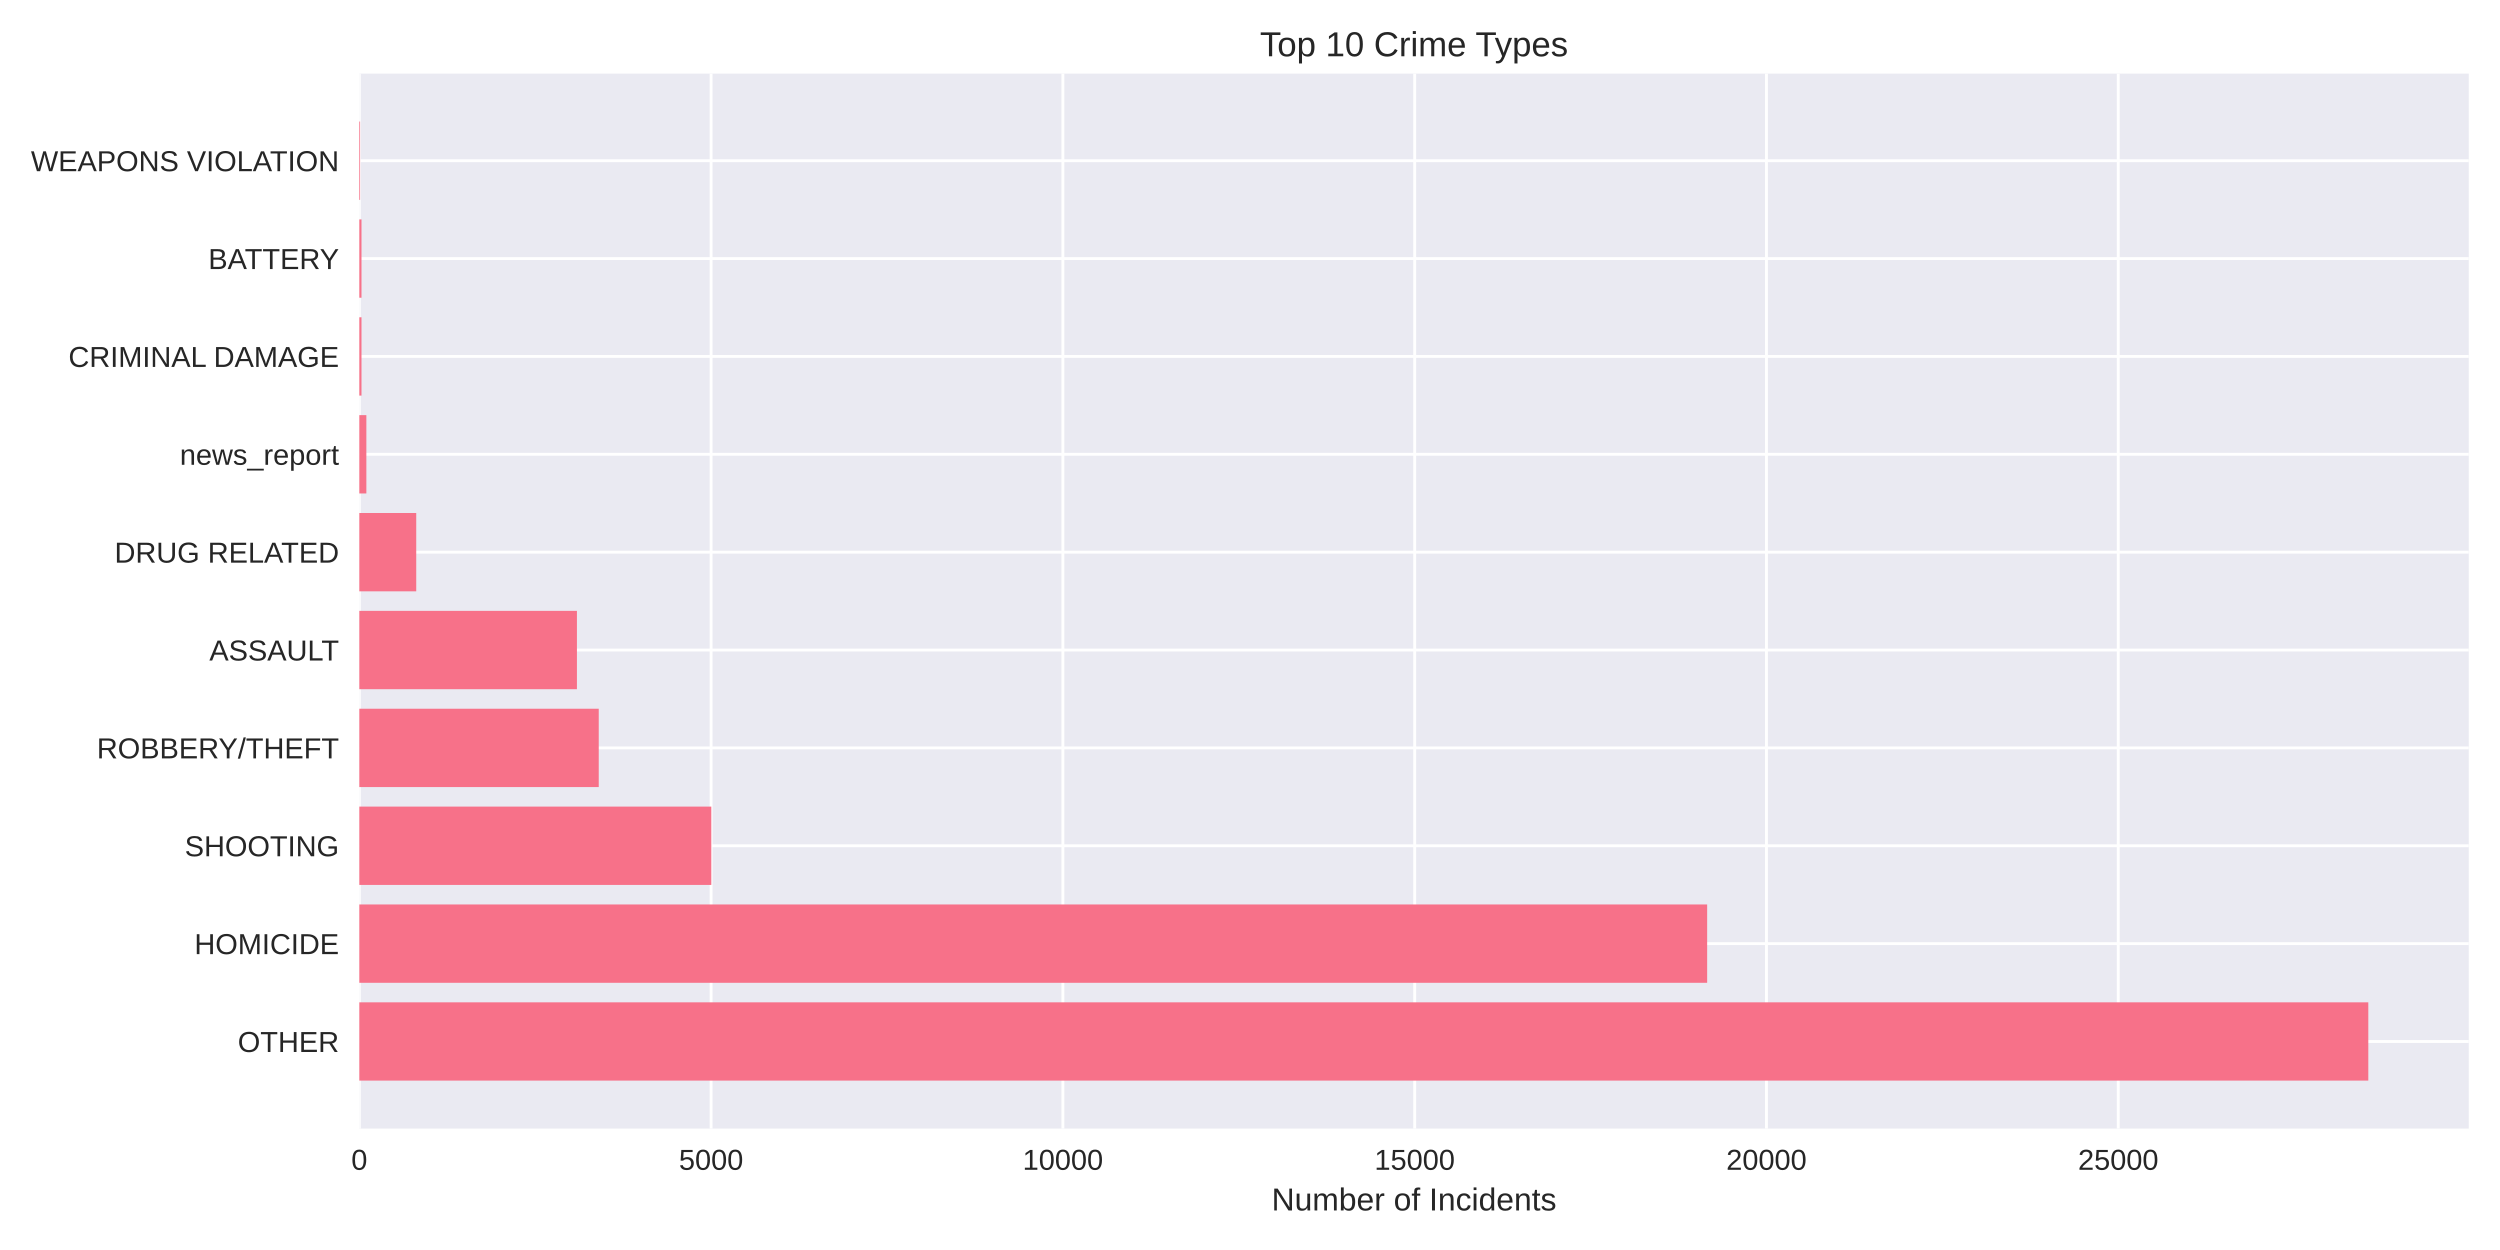
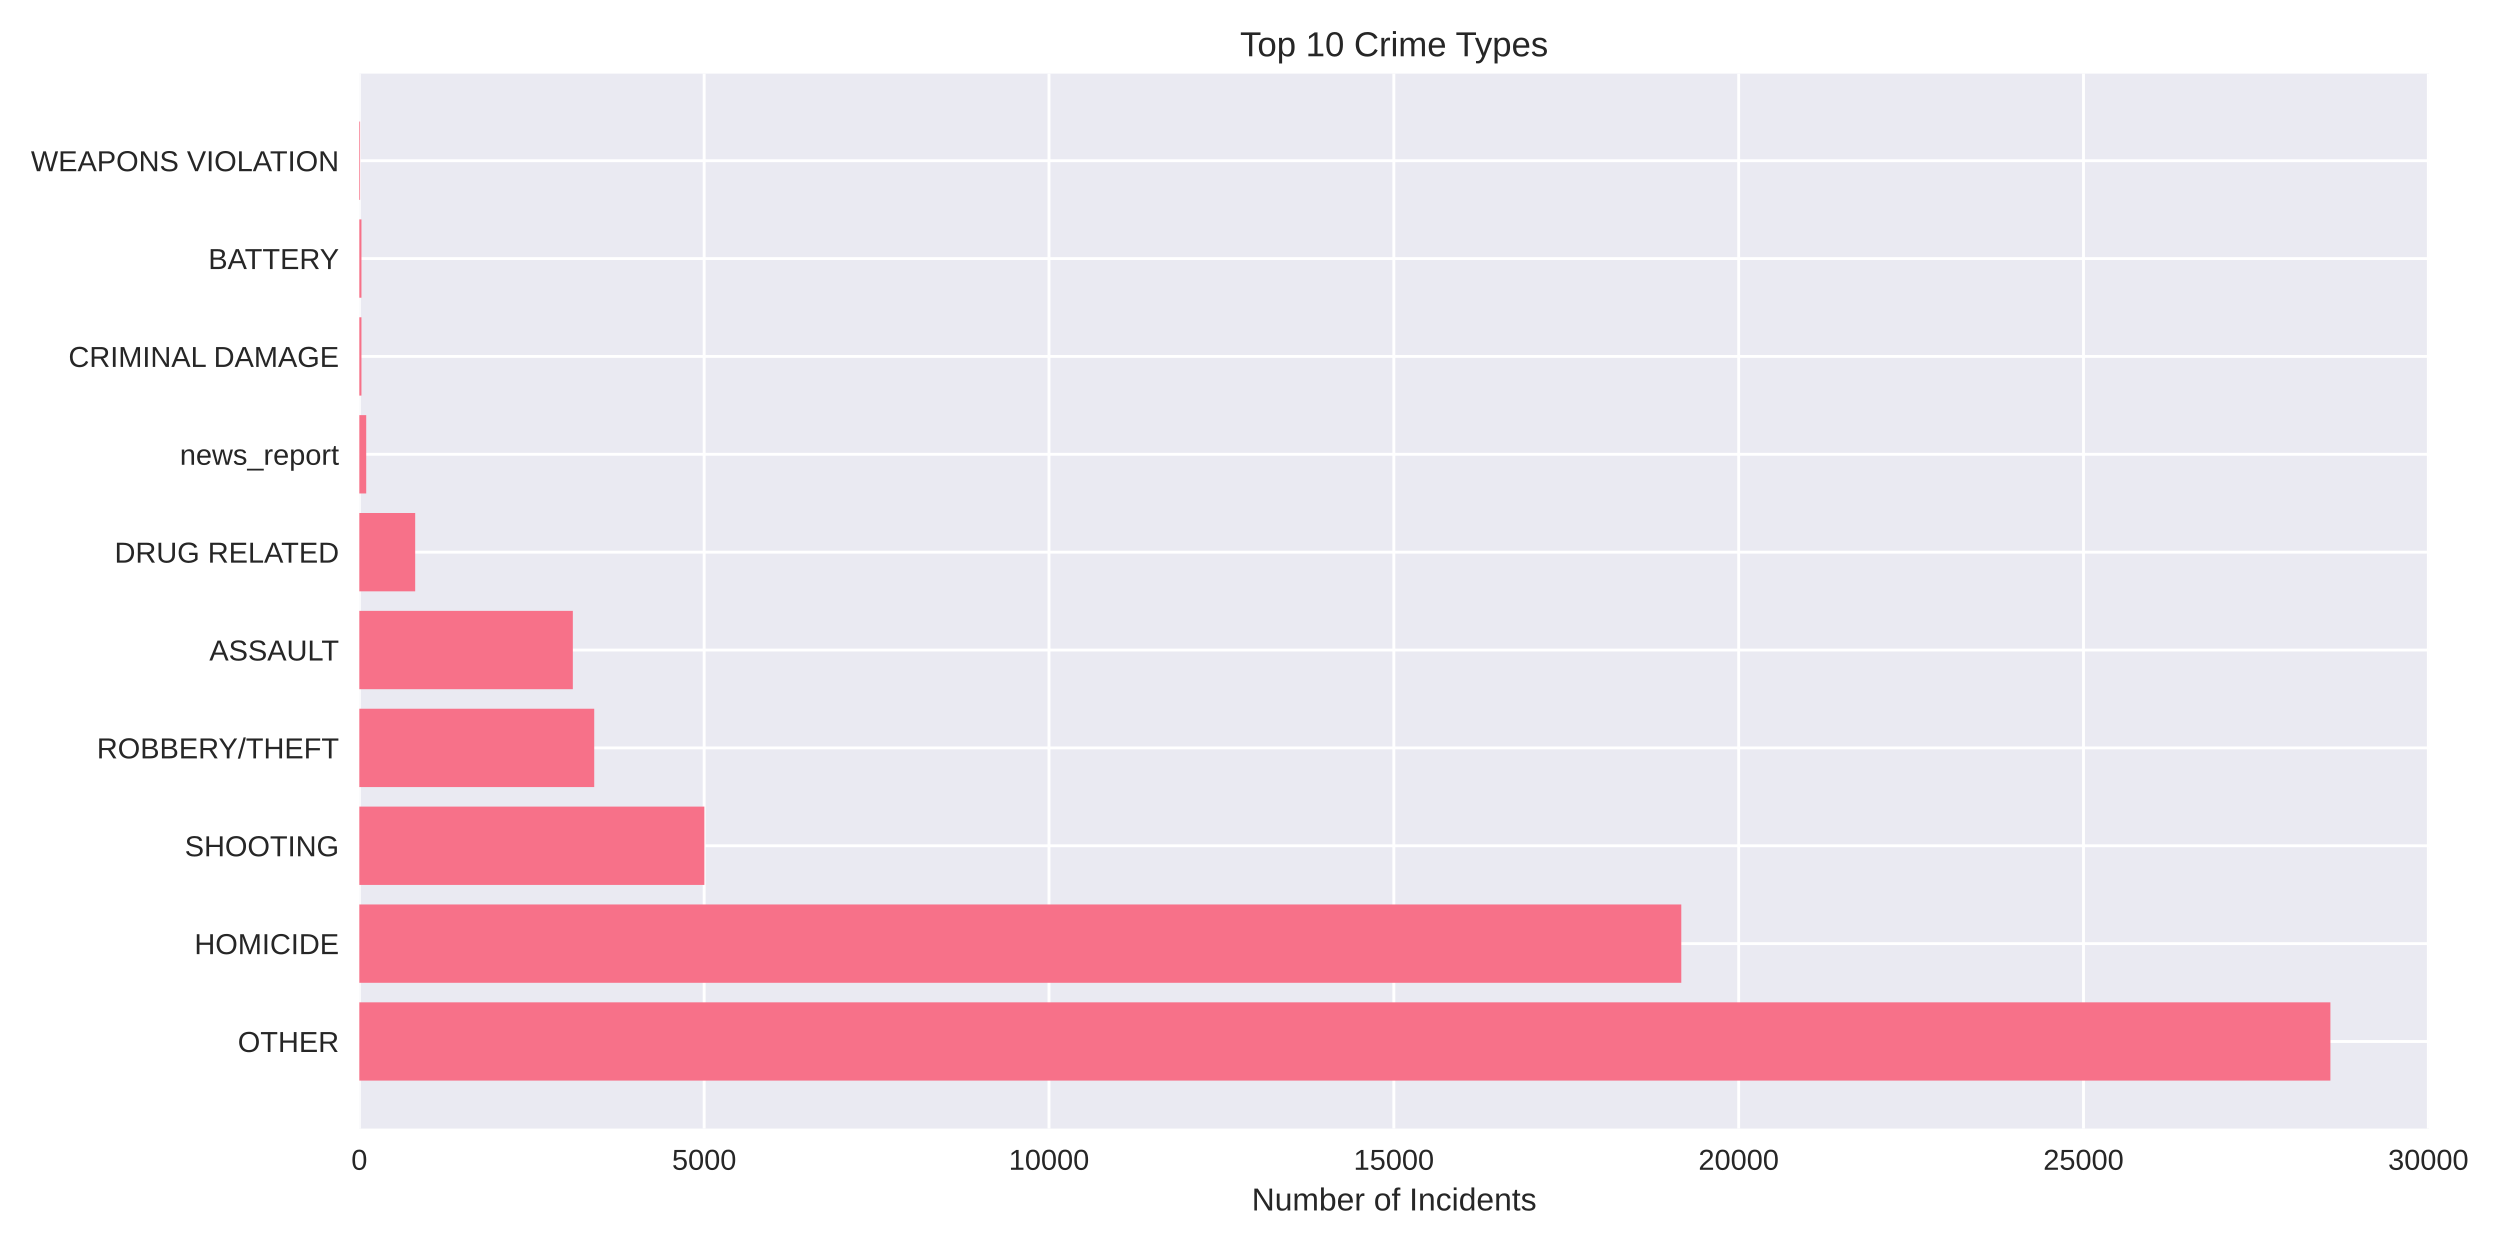
<svg xmlns="http://www.w3.org/2000/svg" width="864pt" height="432pt" viewBox="0 0 864 432" version="1.1">
  <defs>
    <style type="text/css">*{stroke-linejoin: round; stroke-linecap: butt}</style>
  </defs>
  <g id="figure_1">
    <g id="patch_1">
      <path d="M 0 432  L 864 432  L 864 0  L 0 0  z " style="fill: #ffffff" />
    </g>
    <g id="axes_1">
      <g id="patch_2">
-         <path d="M 124.18 390.04  L 853.2 390.04  L 853.2 25.44  L 124.18 25.44  z " style="fill: #eaeaf2" />
+         <path d="M 124.18 390.04  L 839.451 390.04  L 839.451 25.44  L 124.18 25.44  z " style="fill: #eaeaf2" />
      </g>
      <g id="matplotlib.axis_1">
        <g id="xtick_1">
          <g id="line2d_1">
-             <path d="M 124.18 390.04  L 124.18 25.44  " clip-path="url(#p0181d3468f)" style="fill: none; stroke: #ffffff; stroke-linecap: round" />
+             <path d="M 124.18 390.04  L 124.18 25.44  " clip-path="url(#p4369932f69)" style="fill: none; stroke: #ffffff; stroke-linecap: round" />
          </g>
          <g id="line2d_2" />
          <g id="text_1">
            <text style="fill: #262626; font: 10px 'Arial', 'Liberation Sans', 'DejaVu Sans', 'Bitstream Vera Sans', sans-serif; text-anchor: middle" x="124.18" y="404.287" transform="rotate(-0 124.18 404.2869)">0</text>
          </g>
        </g>
        <g id="xtick_2">
          <g id="line2d_3">
-             <path d="M 245.757 390.04  L 245.757 25.44  " clip-path="url(#p0181d3468f)" style="fill: none; stroke: #ffffff; stroke-linecap: round" />
+             <path d="M 243.356 390.04  L 243.356 25.44  " clip-path="url(#p4369932f69)" style="fill: none; stroke: #ffffff; stroke-linecap: round" />
          </g>
          <g id="line2d_4" />
          <g id="text_2">
-             <text style="fill: #262626; font: 10px 'Arial', 'Liberation Sans', 'DejaVu Sans', 'Bitstream Vera Sans', sans-serif; text-anchor: middle" x="245.757" y="404.287" transform="rotate(-0 245.7575 404.2869)">5000</text>
+             <text style="fill: #262626; font: 10px 'Arial', 'Liberation Sans', 'DejaVu Sans', 'Bitstream Vera Sans', sans-serif; text-anchor: middle" x="243.356" y="404.287" transform="rotate(-0 243.3561 404.2869)">5000</text>
          </g>
        </g>
        <g id="xtick_3">
          <g id="line2d_5">
-             <path d="M 367.335 390.04  L 367.335 25.44  " clip-path="url(#p0181d3468f)" style="fill: none; stroke: #ffffff; stroke-linecap: round" />
+             <path d="M 362.532 390.04  L 362.532 25.44  " clip-path="url(#p4369932f69)" style="fill: none; stroke: #ffffff; stroke-linecap: round" />
          </g>
          <g id="line2d_6" />
          <g id="text_3">
-             <text style="fill: #262626; font: 10px 'Arial', 'Liberation Sans', 'DejaVu Sans', 'Bitstream Vera Sans', sans-serif; text-anchor: middle" x="367.335" y="404.287" transform="rotate(-0 367.335 404.2869)">10000</text>
+             <text style="fill: #262626; font: 10px 'Arial', 'Liberation Sans', 'DejaVu Sans', 'Bitstream Vera Sans', sans-serif; text-anchor: middle" x="362.532" y="404.287" transform="rotate(-0 362.5321 404.2869)">10000</text>
          </g>
        </g>
        <g id="xtick_4">
          <g id="line2d_7">
-             <path d="M 488.912 390.04  L 488.912 25.44  " clip-path="url(#p0181d3468f)" style="fill: none; stroke: #ffffff; stroke-linecap: round" />
+             <path d="M 481.708 390.04  L 481.708 25.44  " clip-path="url(#p4369932f69)" style="fill: none; stroke: #ffffff; stroke-linecap: round" />
          </g>
          <g id="line2d_8" />
          <g id="text_4">
-             <text style="fill: #262626; font: 10px 'Arial', 'Liberation Sans', 'DejaVu Sans', 'Bitstream Vera Sans', sans-serif; text-anchor: middle" x="488.912" y="404.287" transform="rotate(-0 488.9125 404.2869)">15000</text>
+             <text style="fill: #262626; font: 10px 'Arial', 'Liberation Sans', 'DejaVu Sans', 'Bitstream Vera Sans', sans-serif; text-anchor: middle" x="481.708" y="404.287" transform="rotate(-0 481.7082 404.2869)">15000</text>
          </g>
        </g>
        <g id="xtick_5">
          <g id="line2d_9">
-             <path d="M 610.49 390.04  L 610.49 25.44  " clip-path="url(#p0181d3468f)" style="fill: none; stroke: #ffffff; stroke-linecap: round" />
+             <path d="M 600.884 390.04  L 600.884 25.44  " clip-path="url(#p4369932f69)" style="fill: none; stroke: #ffffff; stroke-linecap: round" />
          </g>
          <g id="line2d_10" />
          <g id="text_5">
-             <text style="fill: #262626; font: 10px 'Arial', 'Liberation Sans', 'DejaVu Sans', 'Bitstream Vera Sans', sans-serif; text-anchor: middle" x="610.49" y="404.287" transform="rotate(-0 610.49 404.2869)">20000</text>
+             <text style="fill: #262626; font: 10px 'Arial', 'Liberation Sans', 'DejaVu Sans', 'Bitstream Vera Sans', sans-serif; text-anchor: middle" x="600.884" y="404.287" transform="rotate(-0 600.8842 404.2869)">20000</text>
          </g>
        </g>
        <g id="xtick_6">
          <g id="line2d_11">
-             <path d="M 732.067 390.04  L 732.067 25.44  " clip-path="url(#p0181d3468f)" style="fill: none; stroke: #ffffff; stroke-linecap: round" />
+             <path d="M 720.06 390.04  L 720.06 25.44  " clip-path="url(#p4369932f69)" style="fill: none; stroke: #ffffff; stroke-linecap: round" />
          </g>
          <g id="line2d_12" />
          <g id="text_6">
-             <text style="fill: #262626; font: 10px 'Arial', 'Liberation Sans', 'DejaVu Sans', 'Bitstream Vera Sans', sans-serif; text-anchor: middle" x="732.067" y="404.287" transform="rotate(-0 732.0675 404.2869)">25000</text>
-           </g>
-         </g>
-         <g id="text_7">
-           <text style="fill: #262626; font: 11px 'Arial', 'Liberation Sans', 'DejaVu Sans', 'Bitstream Vera Sans', sans-serif; text-anchor: middle" x="488.69" y="418.333" transform="rotate(-0 488.69 418.3334)">Number of Incidents</text>
+             <text style="fill: #262626; font: 10px 'Arial', 'Liberation Sans', 'DejaVu Sans', 'Bitstream Vera Sans', sans-serif; text-anchor: middle" x="720.06" y="404.287" transform="rotate(-0 720.0603 404.2869)">25000</text>
+           </g>
+         </g>
+         <g id="xtick_7">
+           <g id="line2d_13">
+             <path d="M 839.236 390.04  L 839.236 25.44  " clip-path="url(#p4369932f69)" style="fill: none; stroke: #ffffff; stroke-linecap: round" />
+           </g>
+           <g id="line2d_14" />
+           <g id="text_7">
+             <text style="fill: #262626; font: 10px 'Arial', 'Liberation Sans', 'DejaVu Sans', 'Bitstream Vera Sans', sans-serif; text-anchor: middle" x="839.236" y="404.287" transform="rotate(-0 839.2363 404.2869)">30000</text>
+           </g>
+         </g>
+         <g id="text_8">
+           <text style="fill: #262626; font: 11px 'Arial', 'Liberation Sans', 'DejaVu Sans', 'Bitstream Vera Sans', sans-serif; text-anchor: middle" x="481.815" y="418.333" transform="rotate(-0 481.8154 418.3334)">Number of Incidents</text>
        </g>
      </g>
      <g id="matplotlib.axis_2">
        <g id="ytick_1">
-           <g id="line2d_13">
-             <path d="M 124.18 359.939  L 853.2 359.939  " clip-path="url(#p0181d3468f)" style="fill: none; stroke: #ffffff; stroke-linecap: round" />
-           </g>
-           <g id="line2d_14" />
-           <g id="text_8">
-             <text style="fill: #262626; font: 10px 'Arial', 'Liberation Sans', 'DejaVu Sans', 'Bitstream Vera Sans', sans-serif; text-anchor: end" x="117.18" y="363.562" transform="rotate(-0 117.18 363.562)">OTHER</text>
-           </g>
-         </g>
-         <g id="ytick_2">
          <g id="line2d_15">
-             <path d="M 124.18 326.117  L 853.2 326.117  " clip-path="url(#p0181d3468f)" style="fill: none; stroke: #ffffff; stroke-linecap: round" />
+             <path d="M 124.18 359.939  L 839.451 359.939  " clip-path="url(#p4369932f69)" style="fill: none; stroke: #ffffff; stroke-linecap: round" />
          </g>
          <g id="line2d_16" />
          <g id="text_9">
-             <text style="fill: #262626; font: 10px 'Arial', 'Liberation Sans', 'DejaVu Sans', 'Bitstream Vera Sans', sans-serif; text-anchor: end" x="117.18" y="329.74" transform="rotate(-0 117.18 329.7401)">HOMICIDE</text>
-           </g>
-         </g>
-         <g id="ytick_3">
+             <text style="fill: #262626; font: 10px 'Arial', 'Liberation Sans', 'DejaVu Sans', 'Bitstream Vera Sans', sans-serif; text-anchor: end" x="117.18" y="363.562" transform="rotate(-0 117.18 363.562)">OTHER</text>
+           </g>
+         </g>
+         <g id="ytick_2">
          <g id="line2d_17">
-             <path d="M 124.18 292.295  L 853.2 292.295  " clip-path="url(#p0181d3468f)" style="fill: none; stroke: #ffffff; stroke-linecap: round" />
+             <path d="M 124.18 326.117  L 839.451 326.117  " clip-path="url(#p4369932f69)" style="fill: none; stroke: #ffffff; stroke-linecap: round" />
          </g>
          <g id="line2d_18" />
          <g id="text_10">
-             <text style="fill: #262626; font: 10px 'Arial', 'Liberation Sans', 'DejaVu Sans', 'Bitstream Vera Sans', sans-serif; text-anchor: end" x="117.18" y="295.918" transform="rotate(-0 117.18 295.9182)">SHOOTING</text>
-           </g>
-         </g>
-         <g id="ytick_4">
+             <text style="fill: #262626; font: 10px 'Arial', 'Liberation Sans', 'DejaVu Sans', 'Bitstream Vera Sans', sans-serif; text-anchor: end" x="117.18" y="329.74" transform="rotate(-0 117.18 329.7401)">HOMICIDE</text>
+           </g>
+         </g>
+         <g id="ytick_3">
          <g id="line2d_19">
-             <path d="M 124.18 258.473  L 853.2 258.473  " clip-path="url(#p0181d3468f)" style="fill: none; stroke: #ffffff; stroke-linecap: round" />
+             <path d="M 124.18 292.295  L 839.451 292.295  " clip-path="url(#p4369932f69)" style="fill: none; stroke: #ffffff; stroke-linecap: round" />
          </g>
          <g id="line2d_20" />
          <g id="text_11">
-             <text style="fill: #262626; font: 10px 'Arial', 'Liberation Sans', 'DejaVu Sans', 'Bitstream Vera Sans', sans-serif; text-anchor: end" x="117.18" y="262.096" transform="rotate(-0 117.18 262.0963)">ROBBERY/THEFT</text>
-           </g>
-         </g>
-         <g id="ytick_5">
+             <text style="fill: #262626; font: 10px 'Arial', 'Liberation Sans', 'DejaVu Sans', 'Bitstream Vera Sans', sans-serif; text-anchor: end" x="117.18" y="295.918" transform="rotate(-0 117.18 295.9182)">SHOOTING</text>
+           </g>
+         </g>
+         <g id="ytick_4">
          <g id="line2d_21">
-             <path d="M 124.18 224.651  L 853.2 224.651  " clip-path="url(#p0181d3468f)" style="fill: none; stroke: #ffffff; stroke-linecap: round" />
+             <path d="M 124.18 258.473  L 839.451 258.473  " clip-path="url(#p4369932f69)" style="fill: none; stroke: #ffffff; stroke-linecap: round" />
          </g>
          <g id="line2d_22" />
          <g id="text_12">
-             <text style="fill: #262626; font: 10px 'Arial', 'Liberation Sans', 'DejaVu Sans', 'Bitstream Vera Sans', sans-serif; text-anchor: end" x="117.18" y="228.274" transform="rotate(-0 117.18 228.2744)">ASSAULT</text>
-           </g>
-         </g>
-         <g id="ytick_6">
+             <text style="fill: #262626; font: 10px 'Arial', 'Liberation Sans', 'DejaVu Sans', 'Bitstream Vera Sans', sans-serif; text-anchor: end" x="117.18" y="262.096" transform="rotate(-0 117.18 262.0963)">ROBBERY/THEFT</text>
+           </g>
+         </g>
+         <g id="ytick_5">
          <g id="line2d_23">
-             <path d="M 124.18 190.829  L 853.2 190.829  " clip-path="url(#p0181d3468f)" style="fill: none; stroke: #ffffff; stroke-linecap: round" />
+             <path d="M 124.18 224.651  L 839.451 224.651  " clip-path="url(#p4369932f69)" style="fill: none; stroke: #ffffff; stroke-linecap: round" />
          </g>
          <g id="line2d_24" />
          <g id="text_13">
-             <text style="fill: #262626; font: 10px 'Arial', 'Liberation Sans', 'DejaVu Sans', 'Bitstream Vera Sans', sans-serif; text-anchor: end" x="117.18" y="194.452" transform="rotate(-0 117.18 194.4525)">DRUG RELATED</text>
-           </g>
-         </g>
-         <g id="ytick_7">
+             <text style="fill: #262626; font: 10px 'Arial', 'Liberation Sans', 'DejaVu Sans', 'Bitstream Vera Sans', sans-serif; text-anchor: end" x="117.18" y="228.274" transform="rotate(-0 117.18 228.2744)">ASSAULT</text>
+           </g>
+         </g>
+         <g id="ytick_6">
          <g id="line2d_25">
-             <path d="M 124.18 157.007  L 853.2 157.007  " clip-path="url(#p0181d3468f)" style="fill: none; stroke: #ffffff; stroke-linecap: round" />
+             <path d="M 124.18 190.829  L 839.451 190.829  " clip-path="url(#p4369932f69)" style="fill: none; stroke: #ffffff; stroke-linecap: round" />
          </g>
          <g id="line2d_26" />
          <g id="text_14">
-             <text style="fill: #262626; font: 10px 'Arial', 'Liberation Sans', 'DejaVu Sans', 'Bitstream Vera Sans', sans-serif; text-anchor: end" x="117.18" y="160.631" transform="rotate(-0 117.18 160.6306)">news_report</text>
-           </g>
-         </g>
-         <g id="ytick_8">
+             <text style="fill: #262626; font: 10px 'Arial', 'Liberation Sans', 'DejaVu Sans', 'Bitstream Vera Sans', sans-serif; text-anchor: end" x="117.18" y="194.452" transform="rotate(-0 117.18 194.4525)">DRUG RELATED</text>
+           </g>
+         </g>
+         <g id="ytick_7">
          <g id="line2d_27">
-             <path d="M 124.18 123.185  L 853.2 123.185  " clip-path="url(#p0181d3468f)" style="fill: none; stroke: #ffffff; stroke-linecap: round" />
+             <path d="M 124.18 157.007  L 839.451 157.007  " clip-path="url(#p4369932f69)" style="fill: none; stroke: #ffffff; stroke-linecap: round" />
          </g>
          <g id="line2d_28" />
          <g id="text_15">
-             <text style="fill: #262626; font: 10px 'Arial', 'Liberation Sans', 'DejaVu Sans', 'Bitstream Vera Sans', sans-serif; text-anchor: end" x="117.18" y="126.809" transform="rotate(-0 117.18 126.8087)">CRIMINAL DAMAGE</text>
-           </g>
-         </g>
-         <g id="ytick_9">
+             <text style="fill: #262626; font: 10px 'Arial', 'Liberation Sans', 'DejaVu Sans', 'Bitstream Vera Sans', sans-serif; text-anchor: end" x="117.18" y="160.631" transform="rotate(-0 117.18 160.6306)">news_report</text>
+           </g>
+         </g>
+         <g id="ytick_8">
          <g id="line2d_29">
-             <path d="M 124.18 89.363  L 853.2 89.363  " clip-path="url(#p0181d3468f)" style="fill: none; stroke: #ffffff; stroke-linecap: round" />
+             <path d="M 124.18 123.185  L 839.451 123.185  " clip-path="url(#p4369932f69)" style="fill: none; stroke: #ffffff; stroke-linecap: round" />
          </g>
          <g id="line2d_30" />
          <g id="text_16">
-             <text style="fill: #262626; font: 10px 'Arial', 'Liberation Sans', 'DejaVu Sans', 'Bitstream Vera Sans', sans-serif; text-anchor: end" x="117.18" y="92.987" transform="rotate(-0 117.18 92.98681)">BATTERY</text>
-           </g>
-         </g>
-         <g id="ytick_10">
+             <text style="fill: #262626; font: 10px 'Arial', 'Liberation Sans', 'DejaVu Sans', 'Bitstream Vera Sans', sans-serif; text-anchor: end" x="117.18" y="126.809" transform="rotate(-0 117.18 126.8087)">CRIMINAL DAMAGE</text>
+           </g>
+         </g>
+         <g id="ytick_9">
          <g id="line2d_31">
-             <path d="M 124.18 55.541  L 853.2 55.541  " clip-path="url(#p0181d3468f)" style="fill: none; stroke: #ffffff; stroke-linecap: round" />
+             <path d="M 124.18 89.363  L 839.451 89.363  " clip-path="url(#p4369932f69)" style="fill: none; stroke: #ffffff; stroke-linecap: round" />
          </g>
          <g id="line2d_32" />
          <g id="text_17">
+             <text style="fill: #262626; font: 10px 'Arial', 'Liberation Sans', 'DejaVu Sans', 'Bitstream Vera Sans', sans-serif; text-anchor: end" x="117.18" y="92.987" transform="rotate(-0 117.18 92.98681)">BATTERY</text>
+           </g>
+         </g>
+         <g id="ytick_10">
+           <g id="line2d_33">
+             <path d="M 124.18 55.541  L 839.451 55.541  " clip-path="url(#p4369932f69)" style="fill: none; stroke: #ffffff; stroke-linecap: round" />
+           </g>
+           <g id="line2d_34" />
+           <g id="text_18">
            <text style="fill: #262626; font: 10px 'Arial', 'Liberation Sans', 'DejaVu Sans', 'Bitstream Vera Sans', sans-serif; text-anchor: end" x="117.18" y="59.165" transform="rotate(-0 117.18 59.16492)">WEAPONS VIOLATION</text>
          </g>
        </g>
      </g>
      <g id="patch_3">
-         <path d="M 124.18 373.467  L 818.485 373.467  L 818.485 346.41  L 124.18 346.41  z " clip-path="url(#p0181d3468f)" style="fill: #f77189" />
+         <path d="M 124.18 373.467  L 805.39 373.467  L 805.39 346.41  L 124.18 346.41  z " clip-path="url(#p4369932f69)" style="fill: #f77189" />
      </g>
      <g id="patch_4">
-         <path d="M 124.18 339.645  L 589.992 339.645  L 589.992 312.588  L 124.18 312.588  z " clip-path="url(#p0181d3468f)" style="fill: #f77189" />
+         <path d="M 124.18 339.645  L 581.053 339.645  L 581.053 312.588  L 124.18 312.588  z " clip-path="url(#p4369932f69)" style="fill: #f77189" />
      </g>
      <g id="patch_5">
-         <path d="M 124.18 305.823  L 245.83 305.823  L 245.83 278.766  L 124.18 278.766  z " clip-path="url(#p0181d3468f)" style="fill: #f77189" />
+         <path d="M 124.18 305.823  L 243.428 305.823  L 243.428 278.766  L 124.18 278.766  z " clip-path="url(#p4369932f69)" style="fill: #f77189" />
      </g>
      <g id="patch_6">
-         <path d="M 124.18 272.002  L 206.926 272.002  L 206.926 244.944  L 124.18 244.944  z " clip-path="url(#p0181d3468f)" style="fill: #f77189" />
+         <path d="M 124.18 272.002  L 205.363 272.002  L 205.363 244.944  L 124.18 244.944  z " clip-path="url(#p4369932f69)" style="fill: #f77189" />
      </g>
      <g id="patch_7">
-         <path d="M 124.18 238.18  L 199.388 238.18  L 199.388 211.122  L 124.18 211.122  z " clip-path="url(#p0181d3468f)" style="fill: #f77189" />
+         <path d="M 124.18 238.18  L 197.974 238.18  L 197.974 211.122  L 124.18 211.122  z " clip-path="url(#p4369932f69)" style="fill: #f77189" />
      </g>
      <g id="patch_8">
-         <path d="M 124.18 204.358  L 143.851 204.358  L 143.851 177.3  L 124.18 177.3  z " clip-path="url(#p0181d3468f)" style="fill: #f77189" />
+         <path d="M 124.18 204.358  L 143.487 204.358  L 143.487 177.3  L 124.18 177.3  z " clip-path="url(#p4369932f69)" style="fill: #f77189" />
      </g>
      <g id="patch_9">
-         <path d="M 124.18 170.536  L 126.612 170.536  L 126.612 143.478  L 124.18 143.478  z " clip-path="url(#p0181d3468f)" style="fill: #f77189" />
+         <path d="M 124.18 170.536  L 126.564 170.536  L 126.564 143.478  L 124.18 143.478  z " clip-path="url(#p4369932f69)" style="fill: #f77189" />
      </g>
      <g id="patch_10">
-         <path d="M 124.18 136.714  L 124.934 136.714  L 124.934 109.657  L 124.18 109.657  z " clip-path="url(#p0181d3468f)" style="fill: #f77189" />
+         <path d="M 124.18 136.714  L 124.919 136.714  L 124.919 109.657  L 124.18 109.657  z " clip-path="url(#p4369932f69)" style="fill: #f77189" />
      </g>
      <g id="patch_11">
-         <path d="M 124.18 102.892  L 124.934 102.892  L 124.934 75.835  L 124.18 75.835  z " clip-path="url(#p0181d3468f)" style="fill: #f77189" />
+         <path d="M 124.18 102.892  L 124.919 102.892  L 124.919 75.835  L 124.18 75.835  z " clip-path="url(#p4369932f69)" style="fill: #f77189" />
      </g>
      <g id="patch_12">
-         <path d="M 124.18 69.07  L 124.447 69.07  L 124.447 42.013  L 124.18 42.013  z " clip-path="url(#p0181d3468f)" style="fill: #f77189" />
+         <path d="M 124.18 69.07  L 124.442 69.07  L 124.442 42.013  L 124.18 42.013  z " clip-path="url(#p4369932f69)" style="fill: #f77189" />
      </g>
      <g id="patch_13">
        <path d="M 124.18 390.04  L 124.18 25.44  " style="fill: none" />
      </g>
      <g id="patch_14">
-         <path d="M 853.2 390.04  L 853.2 25.44  " style="fill: none" />
+         <path d="M 839.451 390.04  L 839.451 25.44  " style="fill: none" />
      </g>
      <g id="patch_15">
-         <path d="M 124.18 390.04  L 853.2 390.04  " style="fill: none" />
+         <path d="M 124.18 390.04  L 839.451 390.04  " style="fill: none" />
      </g>
      <g id="patch_16">
-         <path d="M 124.18 25.44  L 853.2 25.44  " style="fill: none" />
-       </g>
-       <g id="text_18">
-         <text style="fill: #262626; font: 12px 'Arial', 'Liberation Sans', 'DejaVu Sans', 'Bitstream Vera Sans', sans-serif; text-anchor: middle" x="488.69" y="19.44" transform="rotate(-0 488.69 19.44)">Top 10 Crime Types</text>
+         <path d="M 124.18 25.44  L 839.451 25.44  " style="fill: none" />
+       </g>
+       <g id="text_19">
+         <text style="fill: #262626; font: 12px 'Arial', 'Liberation Sans', 'DejaVu Sans', 'Bitstream Vera Sans', sans-serif; text-anchor: middle" x="481.815" y="19.44" transform="rotate(-0 481.8154 19.44)">Top 10 Crime Types</text>
      </g>
    </g>
  </g>
  <defs>
-     <clipPath id="p0181d3468f">
-       <rect x="124.18" y="25.44" width="729.02" height="364.6" />
+     <clipPath id="p4369932f69">
+       <rect x="124.18" y="25.44" width="715.271" height="364.6" />
    </clipPath>
  </defs>
</svg>
